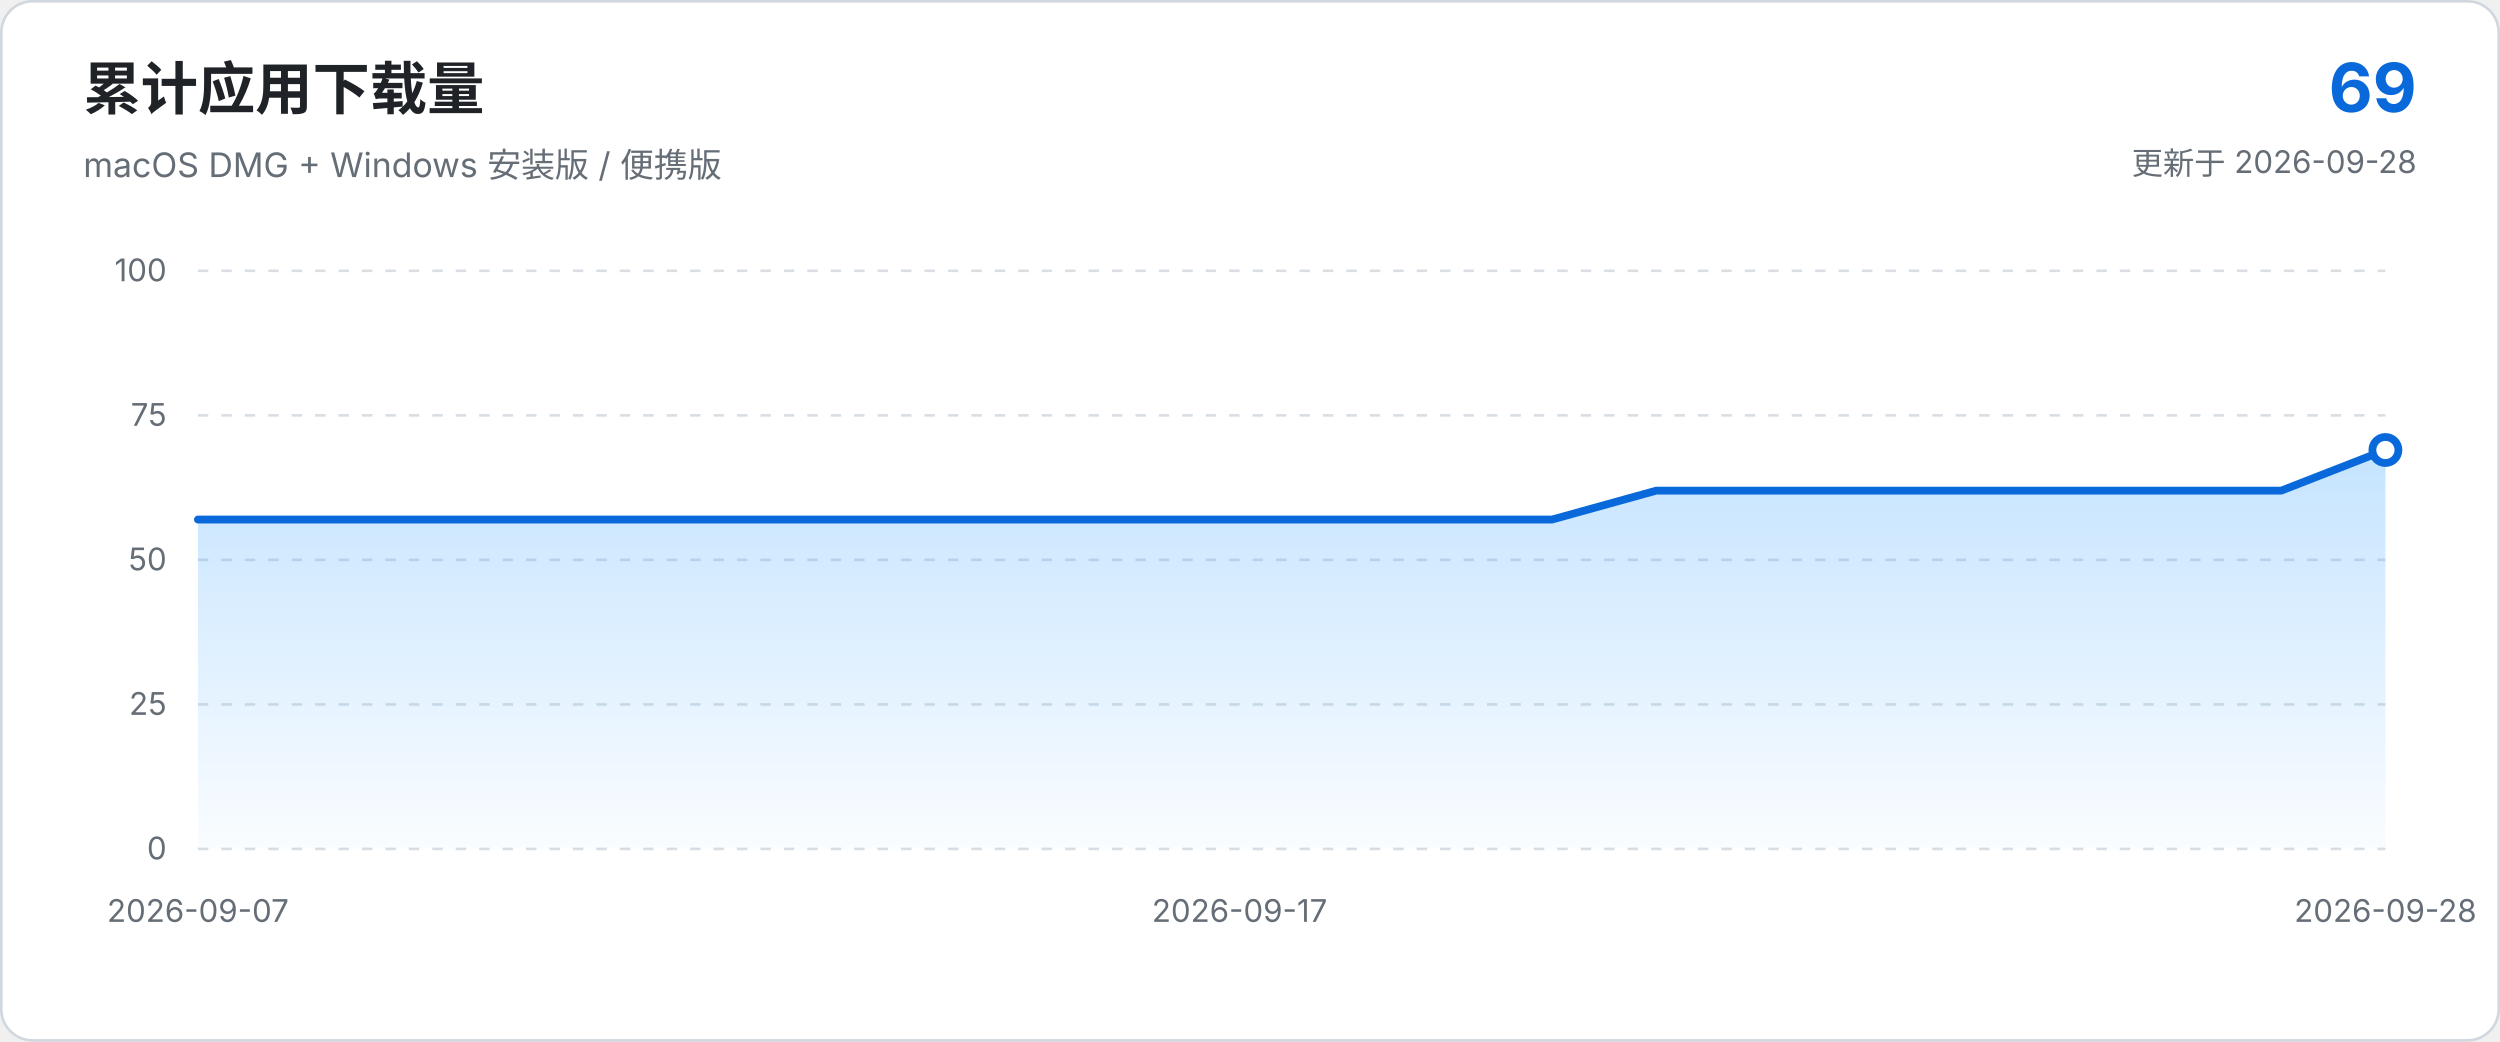
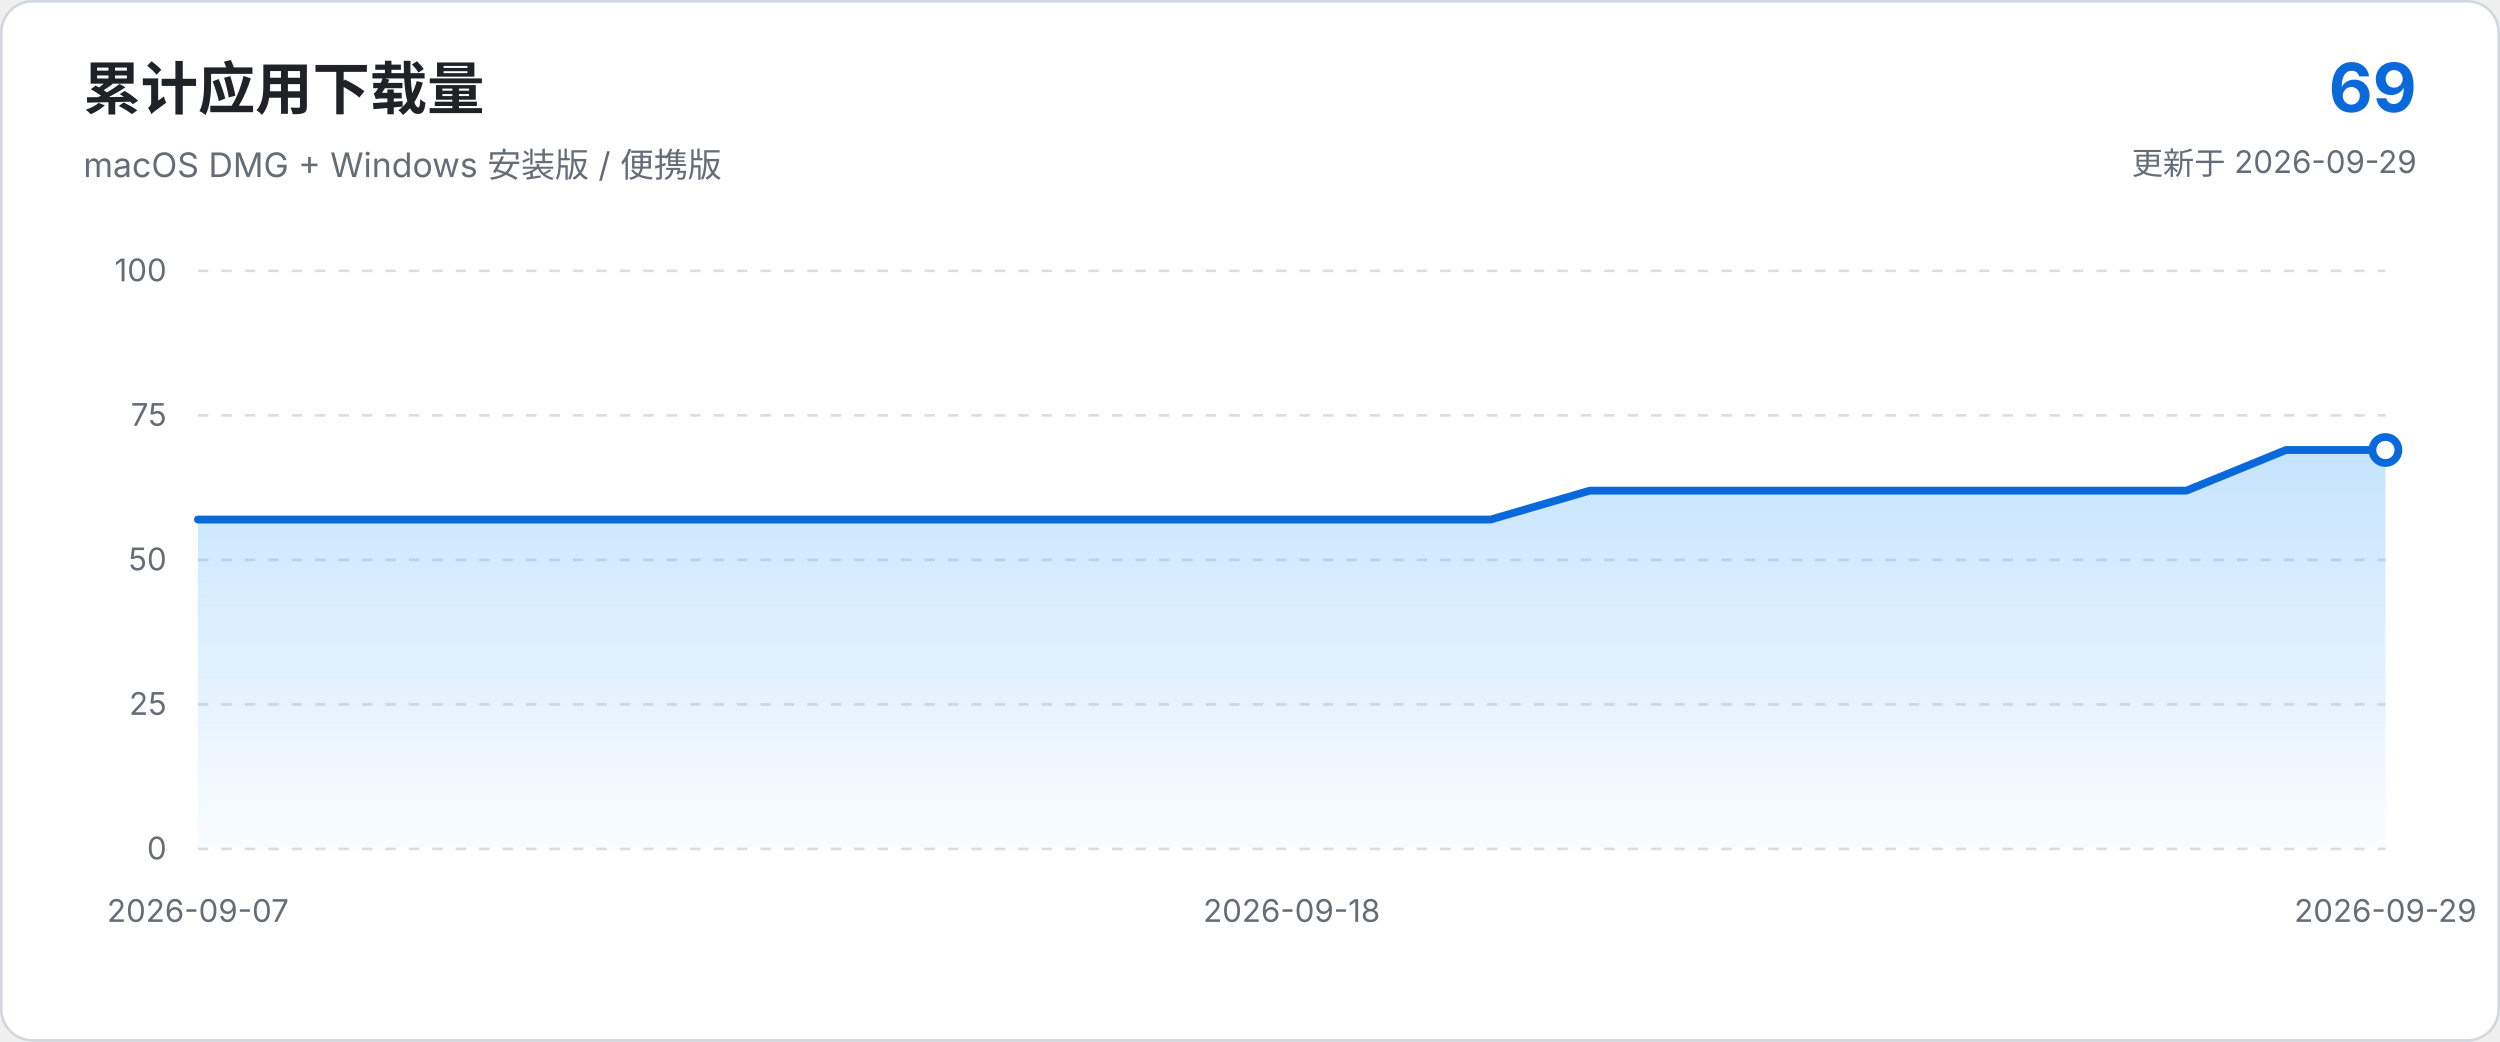
<svg xmlns="http://www.w3.org/2000/svg" viewBox="0 0 960 400" role="img" aria-labelledby="chart-title chart-description">
  <defs>
    <linearGradient id="area-gradient" x1="0" x2="0" y1="0" y2="1">
      <stop offset="0%" stop-color="#54aeff" stop-opacity="0.34" />
      <stop offset="100%" stop-color="#54aeff" stop-opacity="0.03" />
    </linearGradient>
  </defs>
  <style>
    text { font-family: -apple-system, BlinkMacSystemFont, "Segoe UI", sans-serif; }
    .axis { fill: #656d76; font-size: 12px; }
    .grid { stroke: #d8dee4; stroke-width: 1; stroke-dasharray: 4 5; }
  </style>
  <rect x="0.5" y="0.5" width="959" height="399" rx="12" fill="#ffffff" stroke="#d0d7de" />
  <text x="32" y="42" fill="#1f2328" font-size="22" font-weight="650">累计应用下载量</text>
  <text x="32" y="68" fill="#656d76" font-size="13">macOS DMG + Windows 安装版 / 便携版</text>
  <text x="928" y="43" text-anchor="end" fill="#0969da" font-size="26" font-weight="700">69</text>
-   <text x="928" y="67" text-anchor="end" fill="#656d76" font-size="12">更新于 2026-09-28</text>
+   <text x="928" y="67" text-anchor="end" fill="#656d76" font-size="12">更新于 2026-09-29</text>
  <line x1="76.0" y1="326.0" x2="916.0" y2="326.0" class="grid" />
  <text x="64.0" y="330.0" text-anchor="end" class="axis">0</text>
  <line x1="76.0" y1="270.5" x2="916.0" y2="270.5" class="grid" />
  <text x="64.0" y="274.5" text-anchor="end" class="axis">25</text>
  <line x1="76.0" y1="215.0" x2="916.0" y2="215.0" class="grid" />
  <text x="64.0" y="219.0" text-anchor="end" class="axis">50</text>
  <line x1="76.0" y1="159.5" x2="916.0" y2="159.5" class="grid" />
  <text x="64.0" y="163.5" text-anchor="end" class="axis">75</text>
  <line x1="76.0" y1="104.0" x2="916.0" y2="104.0" class="grid" />
  <text x="64.0" y="108.0" text-anchor="end" class="axis">100</text>
-   <path d="M 76.0 326.0 L 76.0 199.5 L 116.0 199.5 L 156.0 199.5 L 196.0 199.5 L 236.0 199.5 L 276.0 199.5 L 316.0 199.5 L 356.0 199.5 L 396.0 199.5 L 436.0 199.5 L 476.0 199.5 L 516.0 199.5 L 556.0 199.5 L 596.0 199.5 L 636.0 188.4 L 676.0 188.4 L 716.0 188.4 L 756.0 188.4 L 796.0 188.4 L 836.0 188.4 L 876.0 188.4 L 916.0 172.8 L 916.0 326.0 Z" fill="url(#area-gradient)" />
-   <path d="M 76.0 199.5 L 116.0 199.5 L 156.0 199.5 L 196.0 199.5 L 236.0 199.5 L 276.0 199.5 L 316.0 199.5 L 356.0 199.5 L 396.0 199.5 L 436.0 199.5 L 476.0 199.5 L 516.0 199.5 L 556.0 199.5 L 596.0 199.5 L 636.0 188.4 L 676.0 188.4 L 716.0 188.4 L 756.0 188.4 L 796.0 188.4 L 836.0 188.4 L 876.0 188.4 L 916.0 172.8" fill="none" stroke="#0969da" stroke-width="3" stroke-linecap="round" stroke-linejoin="round" />
+   <path d="M 76.0 326.0 L 76.0 199.5 L 114.2 199.5 L 152.4 199.5 L 190.5 199.5 L 228.7 199.5 L 266.9 199.5 L 305.1 199.5 L 343.3 199.5 L 381.5 199.5 L 419.6 199.5 L 457.8 199.5 L 496.0 199.5 L 534.2 199.5 L 572.4 199.5 L 610.5 188.4 L 648.7 188.4 L 686.9 188.4 L 725.1 188.4 L 763.3 188.4 L 801.5 188.4 L 839.6 188.4 L 877.8 172.8 L 916.0 172.8 L 916.0 326.0 Z" fill="url(#area-gradient)" />
+   <path d="M 76.0 199.5 L 114.2 199.5 L 152.4 199.5 L 190.5 199.5 L 228.7 199.5 L 266.9 199.5 L 305.1 199.5 L 343.3 199.5 L 381.5 199.5 L 419.6 199.5 L 457.8 199.5 L 496.0 199.5 L 534.2 199.5 L 572.4 199.5 L 610.5 188.4 L 648.7 188.4 L 686.9 188.4 L 725.1 188.4 L 763.3 188.4 L 801.5 188.4 L 839.6 188.4 L 877.8 172.8 L 916.0 172.8" fill="none" stroke="#0969da" stroke-width="3" stroke-linecap="round" stroke-linejoin="round" />
  <circle cx="916.0" cy="172.8" r="5" fill="#ffffff" stroke="#0969da" stroke-width="3" />
  <text x="76.0" y="354.0" text-anchor="middle" class="axis">2026-09-07</text>
-   <text x="476.0" y="354.0" text-anchor="middle" class="axis">2026-09-17</text>
-   <text x="916.0" y="354.0" text-anchor="middle" class="axis">2026-09-28</text>
+   <text x="496.0" y="354.0" text-anchor="middle" class="axis">2026-09-18</text>
+   <text x="916.0" y="354.0" text-anchor="middle" class="axis">2026-09-29</text>
</svg>
